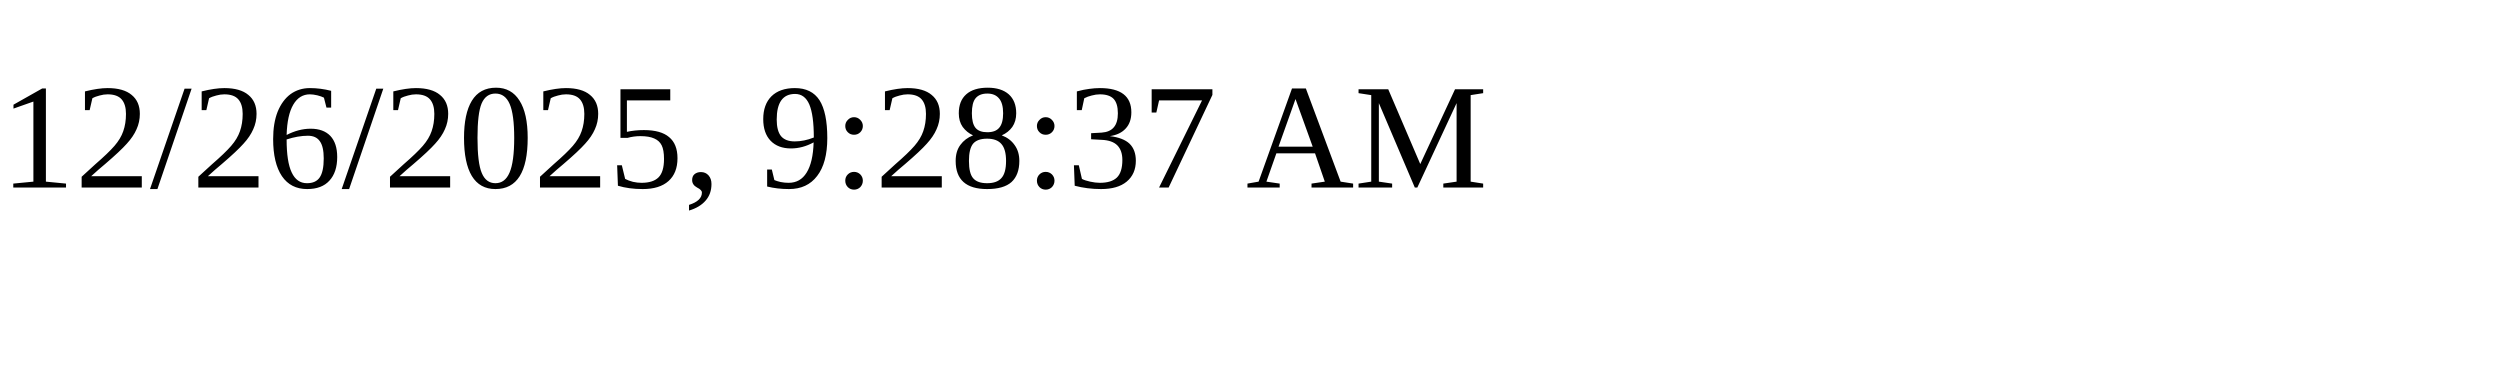
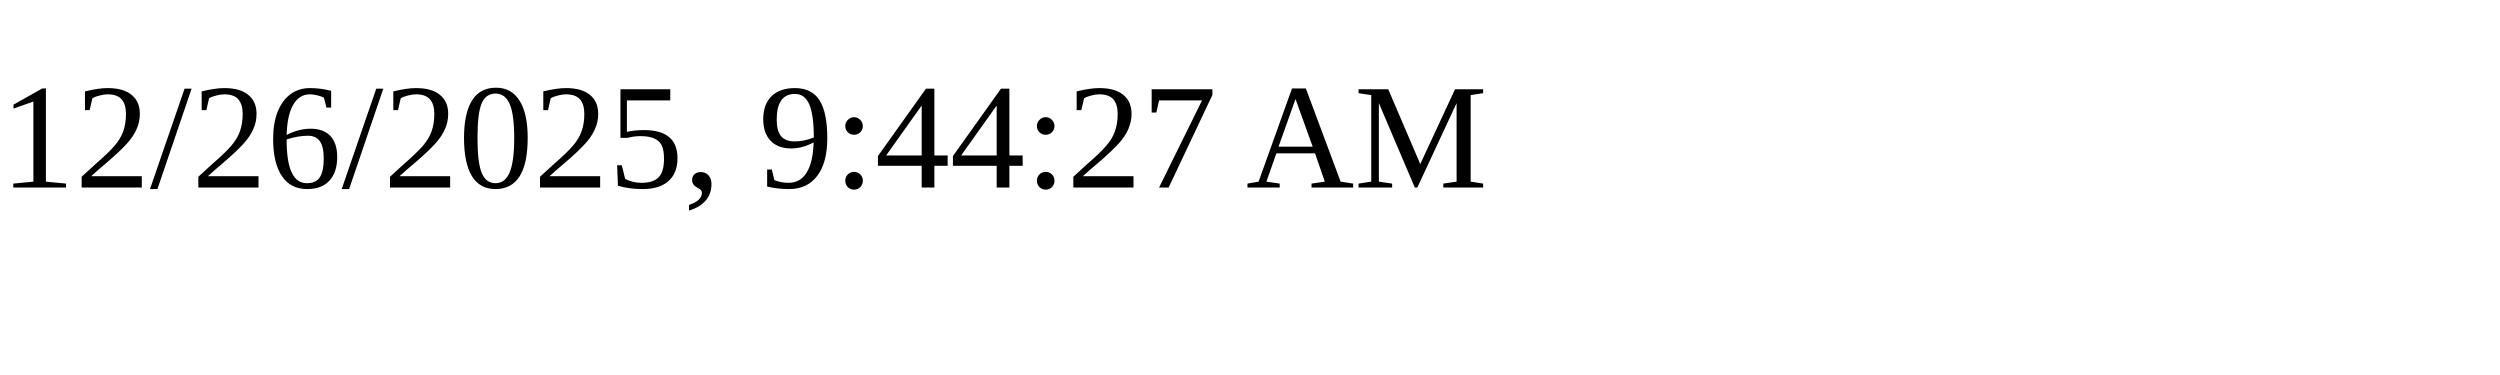
<svg xmlns="http://www.w3.org/2000/svg" height="30" width="200">
-   <text x="0" y="15">12/26/2025, 9:28:37 AM</text>
+   <text x="0" y="15">12/26/2025, 9:44:27 AM</text>
</svg>
